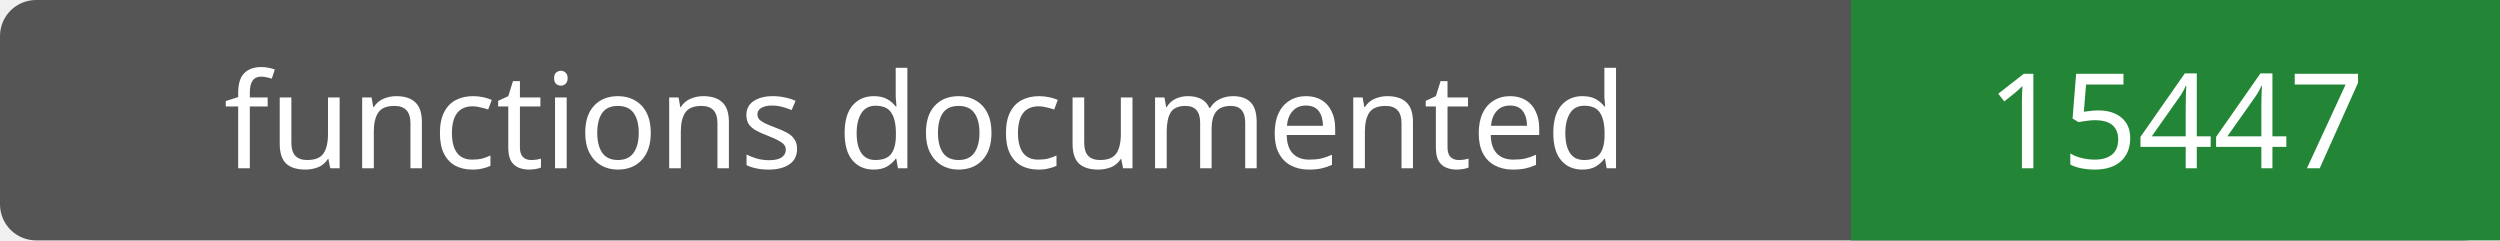
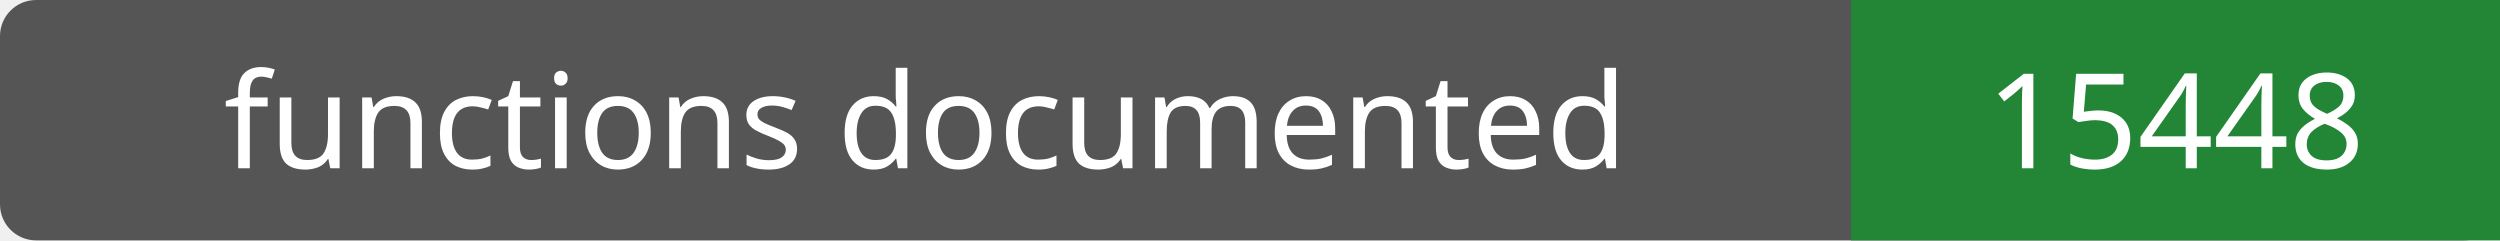
- <svg xmlns="http://www.w3.org/2000/svg" width="208" height="20" role="img" aria-label="functions documented: 15447">
+ <svg xmlns="http://www.w3.org/2000/svg" width="208" height="20" role="img" aria-label="functions documented: 15448">
  <rect width="208" height="20" rx="3" fill="#555" />
  <path fill="#238636" d="M154 0h54v20H154z" />
  <g fill="#fff" text-anchor="middle" font-family="Verdana,sans-serif" font-size="11">
    <text x="77.0" y="14">functions documented</text>
-     <text x="181.0" y="14">15447</text>
+     <text x="181.0" y="14">15448</text>
  </g>
</svg>
